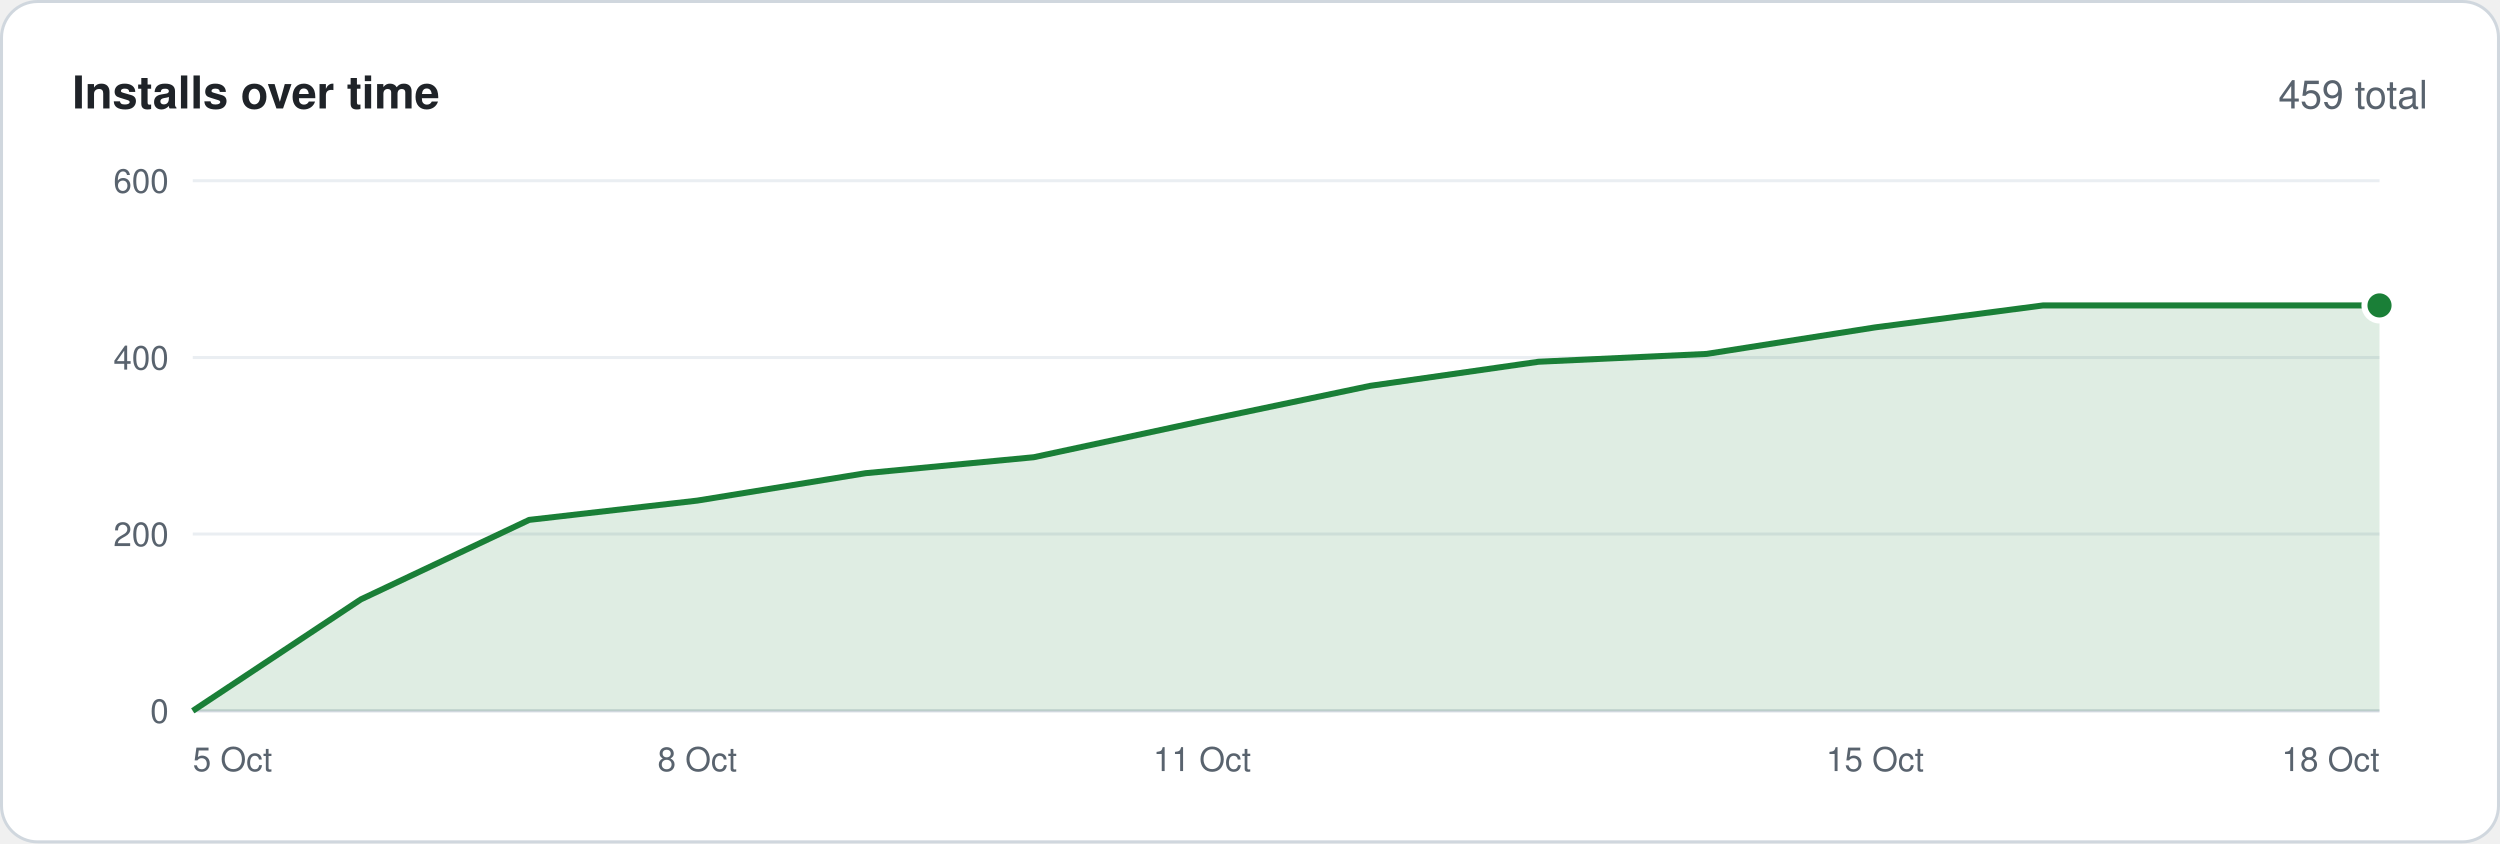
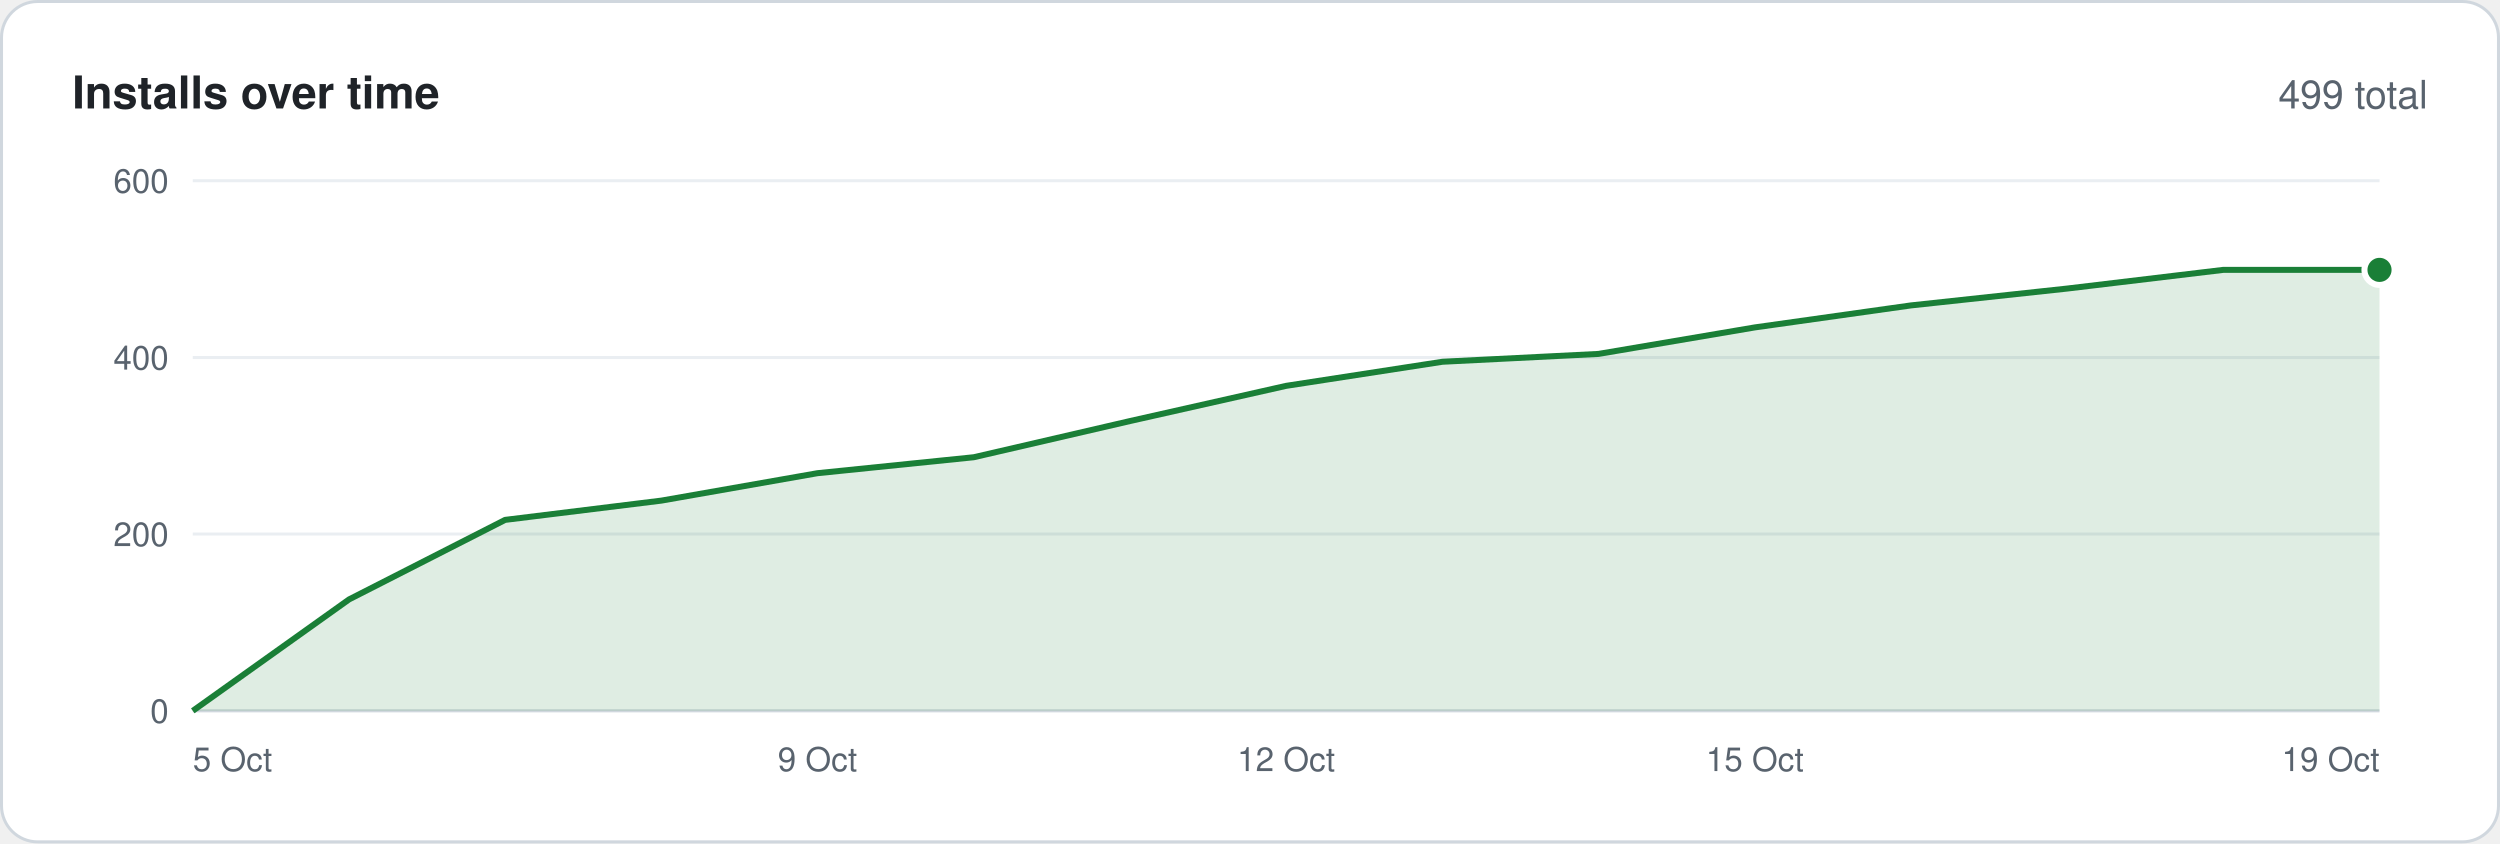
<svg xmlns="http://www.w3.org/2000/svg" width="830" height="280" viewBox="0 0 830 280" font-family="-apple-system,BlinkMacSystemFont,'Segoe UI',Helvetica,Arial,sans-serif">
  <rect x=".5" y=".5" width="829" height="279" rx="12" fill="#ffffff" stroke="#d0d7de" />
  <text x="24" y="36" font-size="15" font-weight="600" fill="#1f2328">Installs over time</text>
-   <text x="806" y="36" font-size="13" text-anchor="end" fill="#59636e">459 total</text>
+   <text x="806" y="36" font-size="13" text-anchor="end" fill="#59636e">499 total</text>
  <line x1="64" y1="236.0" x2="790" y2="236.0" stroke="#d0d7de" />
  <text x="56" y="240.0" font-size="11" text-anchor="end" fill="#59636e">0</text>
  <line x1="64" y1="177.3" x2="790" y2="177.3" stroke="#eaeef2" />
  <text x="56" y="181.3" font-size="11" text-anchor="end" fill="#59636e">200</text>
  <line x1="64" y1="118.7" x2="790" y2="118.7" stroke="#eaeef2" />
  <text x="56" y="122.7" font-size="11" text-anchor="end" fill="#59636e">400</text>
  <line x1="64" y1="60.0" x2="790" y2="60.0" stroke="#eaeef2" />
  <text x="56" y="64.0" font-size="11" text-anchor="end" fill="#59636e">600</text>
-   <polygon points="64,236 64.0,236.0 119.8,199.0 175.7,172.6 231.5,166.2 287.4,157.1 343.2,151.8 399.1,139.8 454.9,128.1 510.8,120.1 566.6,117.5 622.5,108.7 678.3,101.4 734.2,101.4 790.0,101.4 790,236" fill="#1a7f37" fill-opacity=".14" />
-   <polyline points="64.0,236.0 119.8,199.0 175.7,172.6 231.5,166.2 287.4,157.1 343.2,151.8 399.1,139.8 454.9,128.1 510.8,120.1 566.6,117.5 622.5,108.7 678.3,101.4 734.2,101.4 790.0,101.4" fill="none" stroke="#1a7f37" stroke-width="2" stroke-linejoin="round" />
-   <circle cx="790.0" cy="101.4" r="5" fill="#1a7f37" stroke="#ffffff" stroke-width="2" />
+   <polygon points="64,236 64.0,236.0 115.9,199.0 167.7,172.6 219.6,166.2 271.4,157.1 323.3,151.8 375.1,139.8 427.0,128.1 478.9,120.1 530.7,117.5 582.6,108.7 634.4,101.4 686.3,95.8 738.1,89.6 790.0,89.6 790,236" fill="#1a7f37" fill-opacity=".14" />
+   <polyline points="64.0,236.0 115.9,199.0 167.7,172.6 219.6,166.2 271.4,157.1 323.3,151.8 375.1,139.8 427.0,128.1 478.9,120.1 530.7,117.5 582.6,108.7 634.4,101.4 686.3,95.8 738.1,89.6 790.0,89.6" fill="none" stroke="#1a7f37" stroke-width="2" stroke-linejoin="round" />
+   <circle cx="790.0" cy="89.6" r="5" fill="#1a7f37" stroke="#ffffff" stroke-width="2" />
  <text x="64.0" y="256" font-size="11" text-anchor="start" fill="#59636e">5 Oct</text>
-   <text x="231.5" y="256" font-size="11" text-anchor="middle" fill="#59636e">8 Oct</text>
-   <text x="399.1" y="256" font-size="11" text-anchor="middle" fill="#59636e">11 Oct</text>
-   <text x="622.5" y="256" font-size="11" text-anchor="middle" fill="#59636e">15 Oct</text>
-   <text x="790.0" y="256" font-size="11" text-anchor="end" fill="#59636e">18 Oct</text>
+   <text x="271.4" y="256" font-size="11" text-anchor="middle" fill="#59636e">9 Oct</text>
+   <text x="427.0" y="256" font-size="11" text-anchor="middle" fill="#59636e">12 Oct</text>
+   <text x="582.6" y="256" font-size="11" text-anchor="middle" fill="#59636e">15 Oct</text>
+   <text x="790.0" y="256" font-size="11" text-anchor="end" fill="#59636e">19 Oct</text>
</svg>
